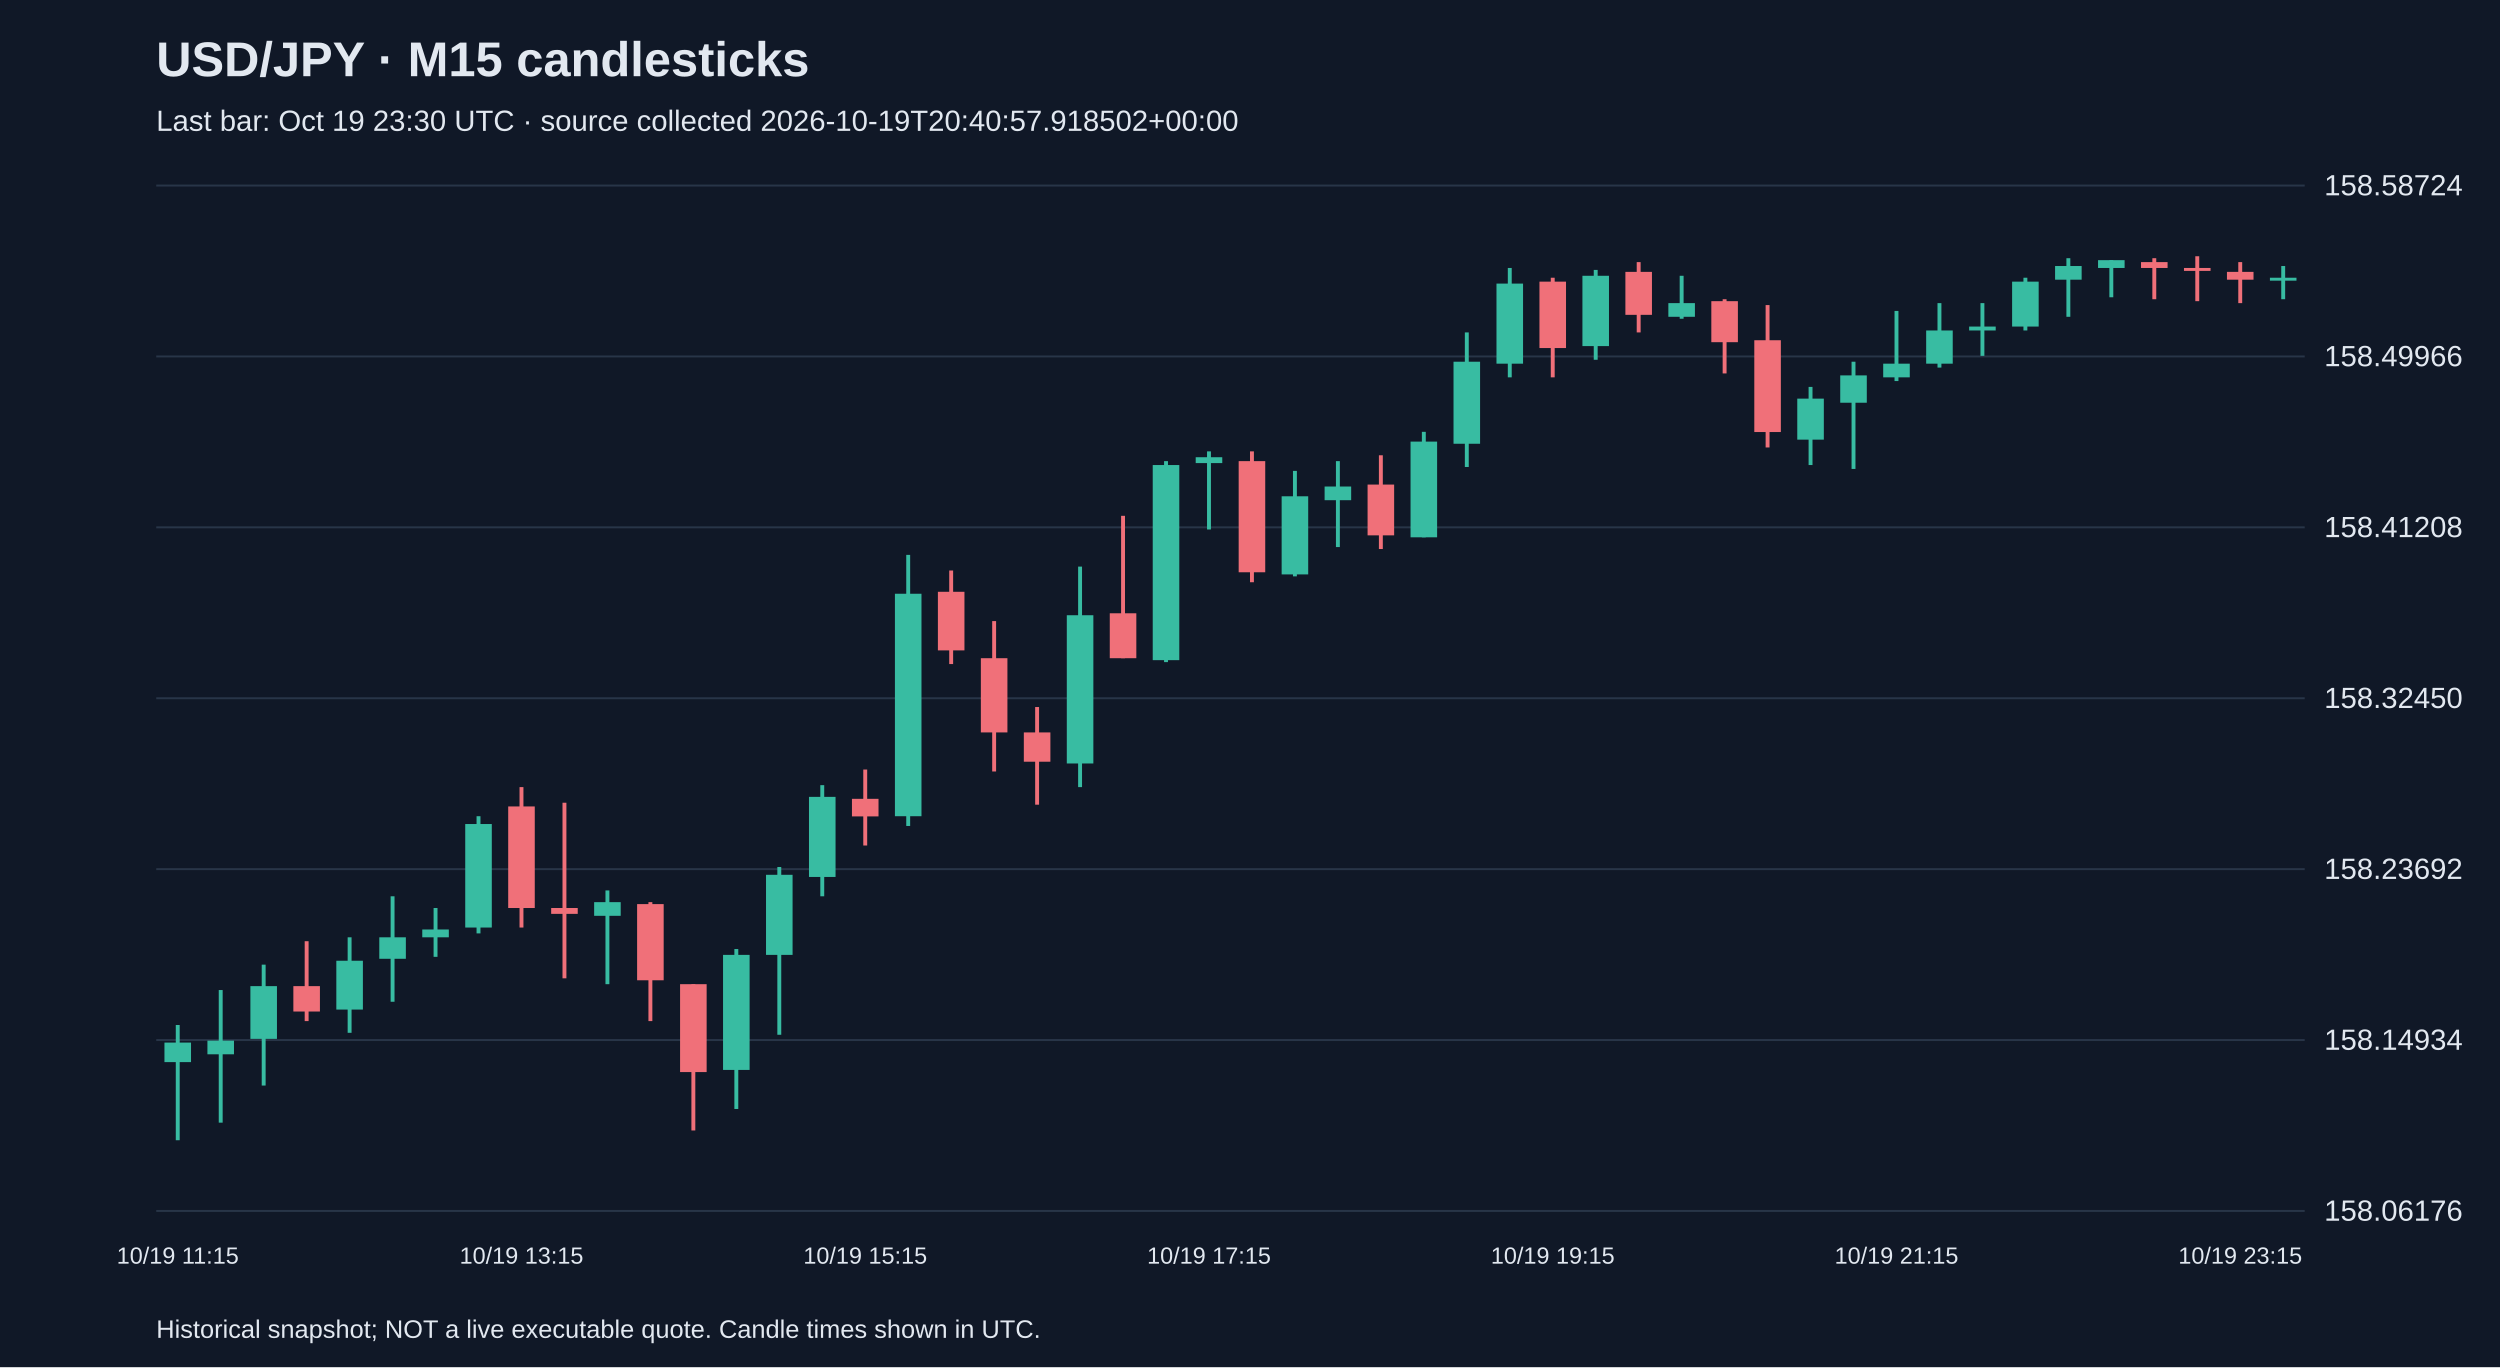
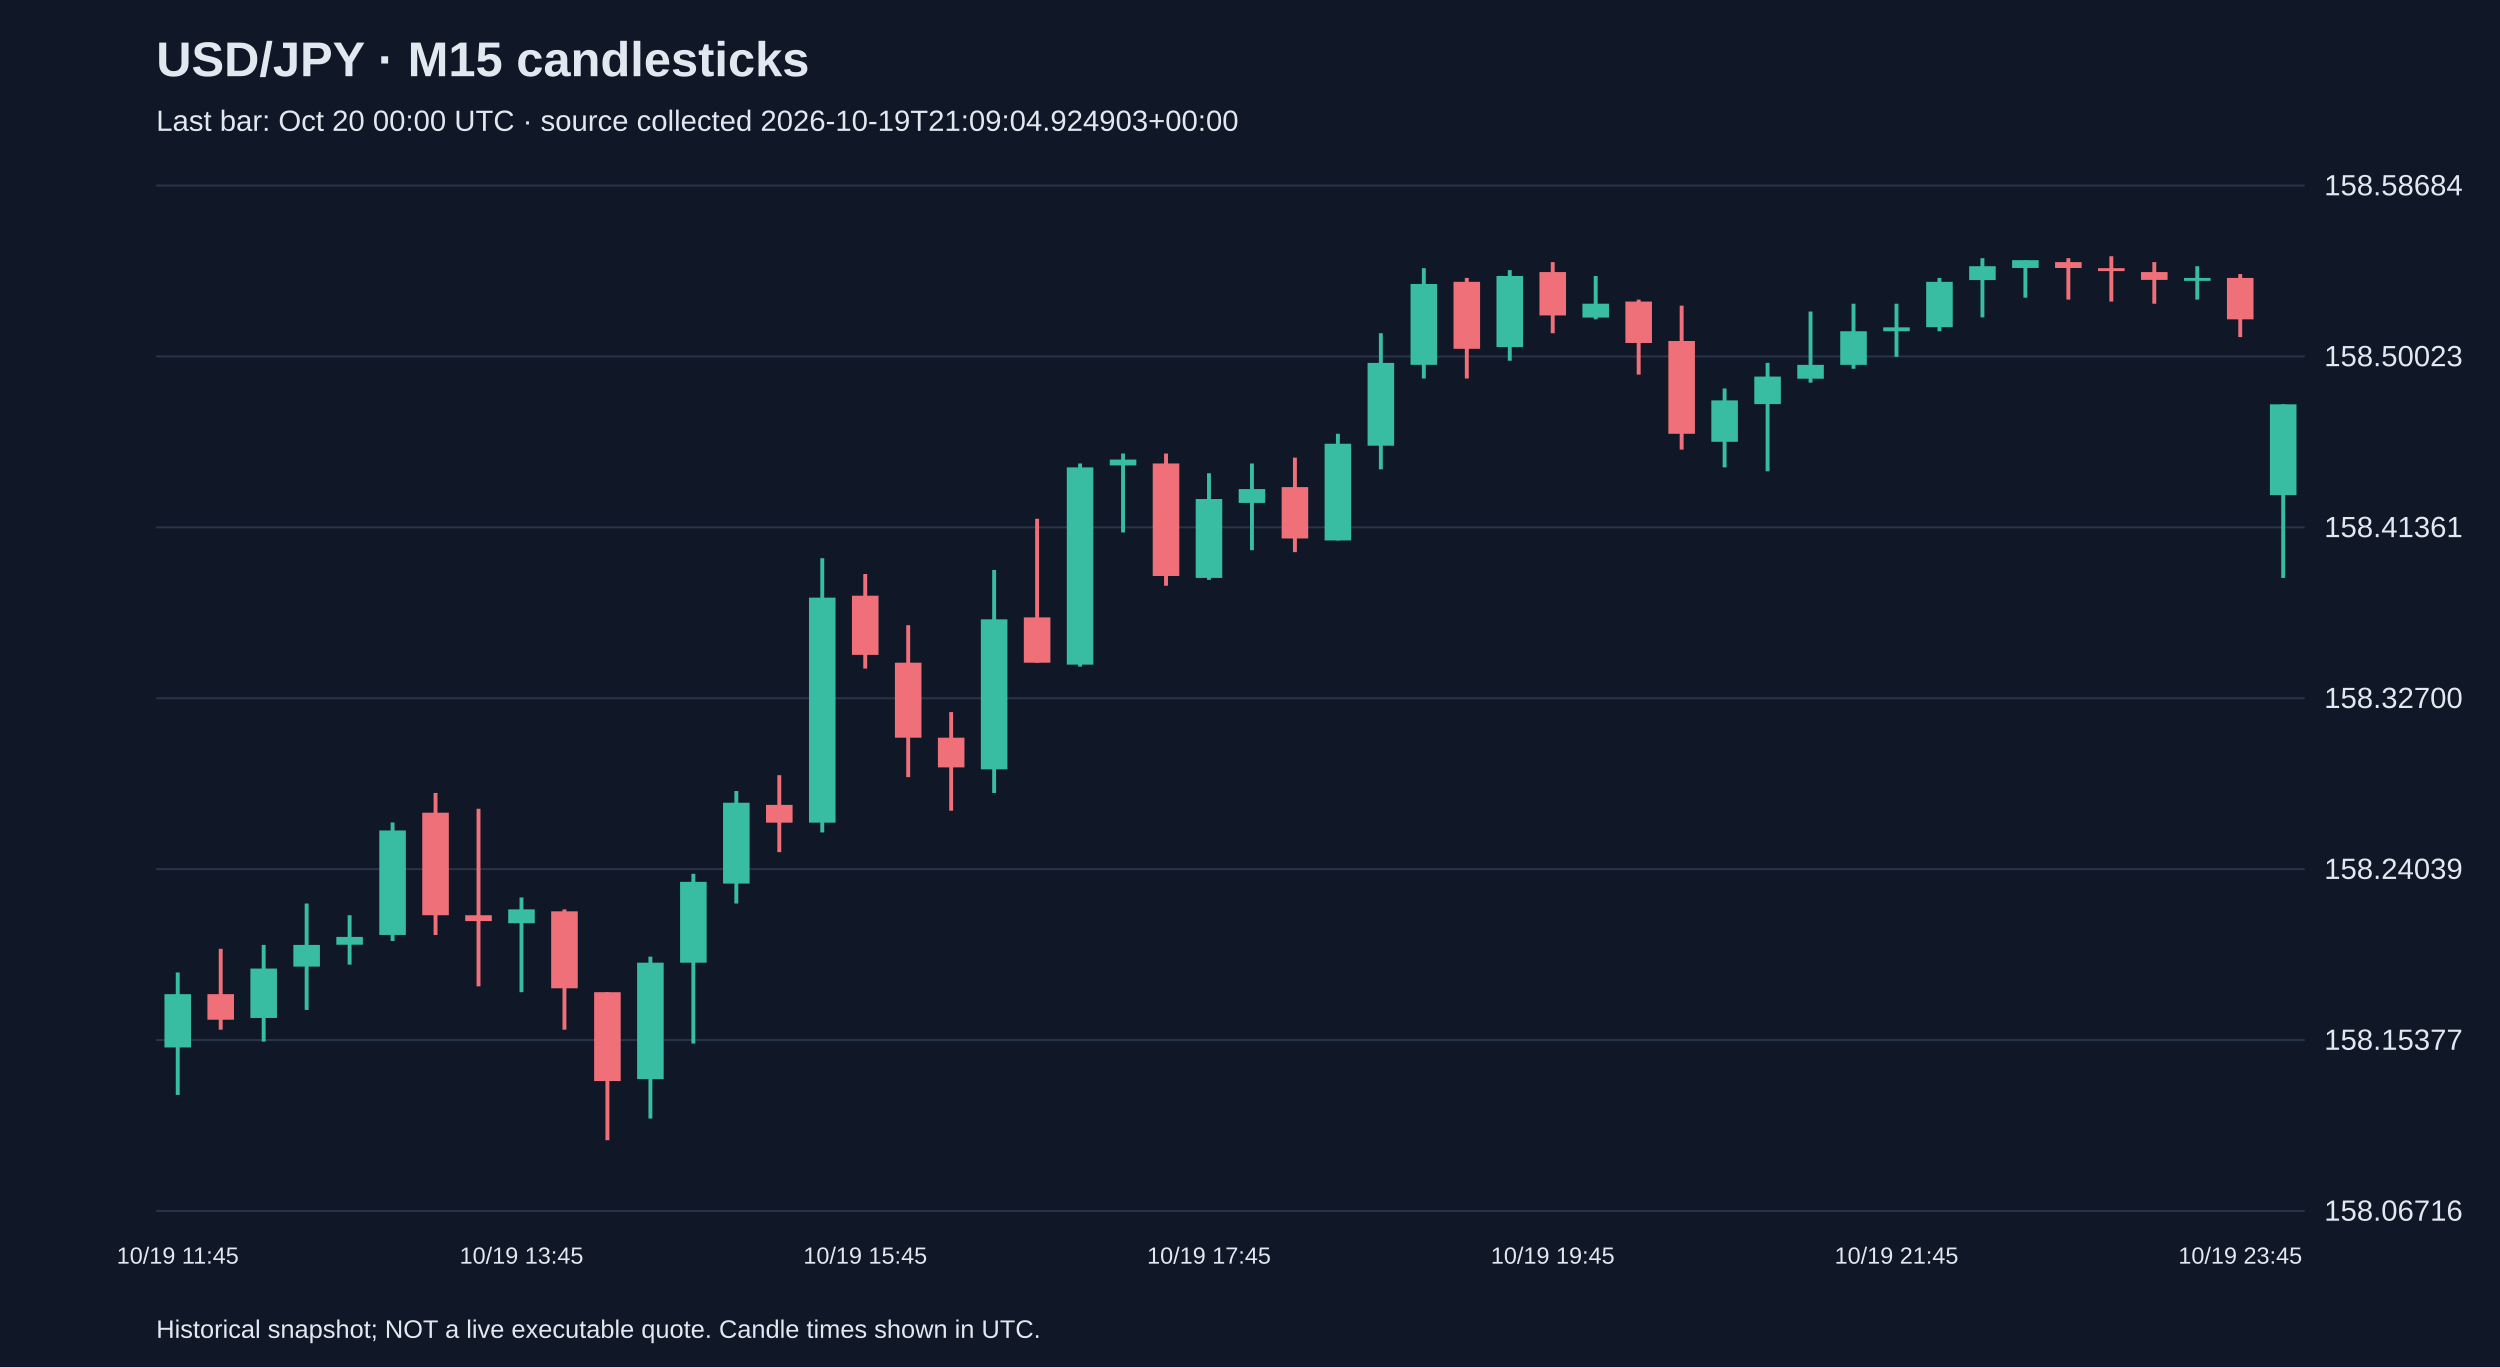
<svg xmlns="http://www.w3.org/2000/svg" viewBox="0 0 1280 700">
  <rect width="100%" height="100%" fill="#101827" />
  <style>text{font-family:Arial,sans-serif;fill:#e2e8f0}</style>
  <text x="80" y="39" font-size="25" font-weight="bold">USD/JPY · M15 candlesticks</text>
-   <text x="80" y="67" font-size="15" fill="#a6b1c5">Last bar: Oct 19 23:30 UTC · source collected 2026-10-19T20:40:57.918502+00:00</text>
+   <text x="80" y="67" font-size="15" fill="#a6b1c5">Last bar: Oct 20 00:00 UTC · source collected 2026-10-19T21:09:04.924903+00:00</text>
  <line x1="80" y1="620.0" x2="1180" y2="620.0" stroke="#283548" />
-   <text x="1190" y="625.0" font-size="15">158.06176</text>
+   <text x="1190" y="625.0" font-size="15">158.06716</text>
  <line x1="80" y1="532.5" x2="1180" y2="532.5" stroke="#283548" />
-   <text x="1190" y="537.5" font-size="15">158.14934</text>
+   <text x="1190" y="537.5" font-size="15">158.15377</text>
  <line x1="80" y1="445.0" x2="1180" y2="445.0" stroke="#283548" />
-   <text x="1190" y="450.0" font-size="15">158.23692</text>
+   <text x="1190" y="450.0" font-size="15">158.24039</text>
  <line x1="80" y1="357.5" x2="1180" y2="357.5" stroke="#283548" />
-   <text x="1190" y="362.5" font-size="15">158.32450</text>
+   <text x="1190" y="362.5" font-size="15">158.32700</text>
  <line x1="80" y1="270.0" x2="1180" y2="270.0" stroke="#283548" />
-   <text x="1190" y="275.0" font-size="15">158.41208</text>
+   <text x="1190" y="275.0" font-size="15">158.41361</text>
  <line x1="80" y1="182.5" x2="1180" y2="182.5" stroke="#283548" />
-   <text x="1190" y="187.5" font-size="15">158.49966</text>
+   <text x="1190" y="187.5" font-size="15">158.50023</text>
  <line x1="80" y1="95.0" x2="1180" y2="95.0" stroke="#283548" />
-   <text x="1190" y="100.0" font-size="15">158.58724</text>
-   <line x1="91.0" y1="524.8" x2="91.0" y2="583.8" stroke="#38bca2" stroke-width="2" />
-   <rect x="84.2" y="533.8" width="13.6" height="10.0" fill="#38bca2" />
-   <text x="91.0" y="647" text-anchor="middle" font-size="12">10/19 11:15</text>
-   <line x1="113.0" y1="506.9" x2="113.0" y2="574.8" stroke="#38bca2" stroke-width="2" />
-   <rect x="106.2" y="532.8" width="13.6" height="7.0" fill="#38bca2" />
-   <line x1="135.0" y1="493.9" x2="135.0" y2="555.8" stroke="#38bca2" stroke-width="2" />
-   <rect x="128.2" y="504.9" width="13.6" height="27.0" fill="#38bca2" />
-   <line x1="157.0" y1="481.9" x2="157.0" y2="522.8" stroke="#f07079" stroke-width="2" />
-   <rect x="150.2" y="504.9" width="13.6" height="13.0" fill="#f07079" />
-   <line x1="179.0" y1="479.9" x2="179.0" y2="528.8" stroke="#38bca2" stroke-width="2" />
-   <rect x="172.2" y="491.9" width="13.6" height="25.0" fill="#38bca2" />
-   <line x1="201.0" y1="458.9" x2="201.0" y2="512.9" stroke="#38bca2" stroke-width="2" />
-   <rect x="194.2" y="479.9" width="13.6" height="11.0" fill="#38bca2" />
-   <line x1="223.0" y1="464.9" x2="223.0" y2="489.9" stroke="#38bca2" stroke-width="2" />
-   <rect x="216.2" y="475.9" width="13.6" height="4.0" fill="#38bca2" />
-   <line x1="245.0" y1="417.9" x2="245.0" y2="477.9" stroke="#38bca2" stroke-width="2" />
-   <rect x="238.2" y="421.9" width="13.6" height="53.0" fill="#38bca2" />
-   <line x1="267.0" y1="403.0" x2="267.0" y2="474.9" stroke="#f07079" stroke-width="2" />
-   <rect x="260.2" y="412.9" width="13.6" height="52.0" fill="#f07079" />
-   <text x="267.0" y="647" text-anchor="middle" font-size="12">10/19 13:15</text>
-   <line x1="289.0" y1="411.0" x2="289.0" y2="500.9" stroke="#f07079" stroke-width="2" />
-   <rect x="282.2" y="464.9" width="13.6" height="3.0" fill="#f07079" />
-   <line x1="311.0" y1="455.9" x2="311.0" y2="503.9" stroke="#38bca2" stroke-width="2" />
-   <rect x="304.2" y="461.9" width="13.6" height="7.0" fill="#38bca2" />
-   <line x1="333.0" y1="461.9" x2="333.0" y2="522.8" stroke="#f07079" stroke-width="2" />
-   <rect x="326.2" y="462.9" width="13.6" height="39.0" fill="#f07079" />
-   <line x1="355.0" y1="503.9" x2="355.0" y2="578.8" stroke="#f07079" stroke-width="2" />
-   <rect x="348.2" y="503.9" width="13.6" height="45.0" fill="#f07079" />
-   <line x1="377.0" y1="485.9" x2="377.0" y2="567.8" stroke="#38bca2" stroke-width="2" />
-   <rect x="370.2" y="488.9" width="13.6" height="58.9" fill="#38bca2" />
-   <line x1="399.0" y1="443.9" x2="399.0" y2="529.8" stroke="#38bca2" stroke-width="2" />
-   <rect x="392.2" y="447.9" width="13.6" height="41.0" fill="#38bca2" />
-   <line x1="421.0" y1="402.0" x2="421.0" y2="458.9" stroke="#38bca2" stroke-width="2" />
-   <rect x="414.2" y="408.0" width="13.6" height="41.0" fill="#38bca2" />
-   <line x1="443.0" y1="394.0" x2="443.0" y2="432.9" stroke="#f07079" stroke-width="2" />
-   <rect x="436.2" y="409.0" width="13.6" height="9.0" fill="#f07079" />
-   <text x="443.0" y="647" text-anchor="middle" font-size="12">10/19 15:15</text>
-   <line x1="465.0" y1="284.1" x2="465.0" y2="422.9" stroke="#38bca2" stroke-width="2" />
-   <rect x="458.2" y="304.0" width="13.6" height="113.9" fill="#38bca2" />
-   <line x1="487.0" y1="292.1" x2="487.0" y2="340.0" stroke="#f07079" stroke-width="2" />
-   <rect x="480.2" y="303.0" width="13.6" height="30.0" fill="#f07079" />
-   <line x1="509.0" y1="318.0" x2="509.0" y2="395.0" stroke="#f07079" stroke-width="2" />
-   <rect x="502.2" y="337.0" width="13.6" height="38.0" fill="#f07079" />
-   <line x1="531.0" y1="362.0" x2="531.0" y2="412.0" stroke="#f07079" stroke-width="2" />
-   <rect x="524.2" y="375.0" width="13.6" height="15.0" fill="#f07079" />
-   <line x1="553.0" y1="290.1" x2="553.0" y2="403.0" stroke="#38bca2" stroke-width="2" />
-   <rect x="546.2" y="315.0" width="13.6" height="75.9" fill="#38bca2" />
-   <line x1="575.0" y1="264.1" x2="575.0" y2="337.0" stroke="#f07079" stroke-width="2" />
-   <rect x="568.2" y="314.0" width="13.6" height="23.0" fill="#f07079" />
-   <line x1="597.0" y1="236.1" x2="597.0" y2="339.0" stroke="#38bca2" stroke-width="2" />
-   <rect x="590.2" y="238.1" width="13.6" height="99.9" fill="#38bca2" />
-   <line x1="619.0" y1="231.1" x2="619.0" y2="271.1" stroke="#38bca2" stroke-width="2" />
-   <rect x="612.2" y="234.1" width="13.6" height="3.0" fill="#38bca2" />
-   <text x="619.0" y="647" text-anchor="middle" font-size="12">10/19 17:15</text>
-   <line x1="641.0" y1="231.1" x2="641.0" y2="298.1" stroke="#f07079" stroke-width="2" />
-   <rect x="634.2" y="236.1" width="13.6" height="56.9" fill="#f07079" />
-   <line x1="663.0" y1="241.1" x2="663.0" y2="295.1" stroke="#38bca2" stroke-width="2" />
-   <rect x="656.2" y="254.1" width="13.6" height="40.0" fill="#38bca2" />
-   <line x1="685.0" y1="236.1" x2="685.0" y2="280.1" stroke="#38bca2" stroke-width="2" />
-   <rect x="678.2" y="249.1" width="13.6" height="7.0" fill="#38bca2" />
-   <line x1="707.0" y1="233.1" x2="707.0" y2="281.1" stroke="#f07079" stroke-width="2" />
-   <rect x="700.2" y="248.1" width="13.6" height="26.0" fill="#f07079" />
-   <line x1="729.0" y1="221.1" x2="729.0" y2="275.1" stroke="#38bca2" stroke-width="2" />
-   <rect x="722.2" y="226.1" width="13.6" height="49.0" fill="#38bca2" />
-   <line x1="751.0" y1="170.2" x2="751.0" y2="239.1" stroke="#38bca2" stroke-width="2" />
-   <rect x="744.2" y="185.2" width="13.6" height="42.0" fill="#38bca2" />
-   <line x1="773.0" y1="137.2" x2="773.0" y2="193.2" stroke="#38bca2" stroke-width="2" />
-   <rect x="766.2" y="145.2" width="13.6" height="41.0" fill="#38bca2" />
-   <line x1="795.0" y1="142.2" x2="795.0" y2="193.2" stroke="#f07079" stroke-width="2" />
-   <rect x="788.2" y="144.2" width="13.6" height="34.0" fill="#f07079" />
-   <text x="795.0" y="647" text-anchor="middle" font-size="12">10/19 19:15</text>
-   <line x1="817.0" y1="138.2" x2="817.0" y2="184.2" stroke="#38bca2" stroke-width="2" />
-   <rect x="810.2" y="141.2" width="13.6" height="36.0" fill="#38bca2" />
-   <line x1="839.0" y1="134.2" x2="839.0" y2="170.2" stroke="#f07079" stroke-width="2" />
-   <rect x="832.2" y="139.2" width="13.6" height="22.0" fill="#f07079" />
-   <line x1="861.0" y1="141.2" x2="861.0" y2="163.2" stroke="#38bca2" stroke-width="2" />
-   <rect x="854.2" y="155.2" width="13.6" height="7.0" fill="#38bca2" />
-   <line x1="883.0" y1="153.2" x2="883.0" y2="191.2" stroke="#f07079" stroke-width="2" />
-   <rect x="876.2" y="154.2" width="13.6" height="21.0" fill="#f07079" />
-   <line x1="905.0" y1="156.2" x2="905.0" y2="229.1" stroke="#f07079" stroke-width="2" />
-   <rect x="898.2" y="174.2" width="13.6" height="47.0" fill="#f07079" />
-   <line x1="927.0" y1="198.1" x2="927.0" y2="238.1" stroke="#38bca2" stroke-width="2" />
-   <rect x="920.2" y="204.1" width="13.6" height="21.0" fill="#38bca2" />
-   <line x1="949.0" y1="185.2" x2="949.0" y2="240.1" stroke="#38bca2" stroke-width="2" />
-   <rect x="942.2" y="192.2" width="13.6" height="14.0" fill="#38bca2" />
-   <line x1="971.0" y1="159.2" x2="971.0" y2="195.1" stroke="#38bca2" stroke-width="2" />
-   <rect x="964.2" y="186.2" width="13.6" height="7.0" fill="#38bca2" />
-   <text x="971.0" y="647" text-anchor="middle" font-size="12">10/19 21:15</text>
-   <line x1="993.0" y1="155.2" x2="993.0" y2="188.2" stroke="#38bca2" stroke-width="2" />
-   <rect x="986.2" y="169.2" width="13.6" height="17.0" fill="#38bca2" />
-   <line x1="1015.0" y1="155.2" x2="1015.0" y2="182.2" stroke="#38bca2" stroke-width="2" />
-   <rect x="1008.2" y="167.2" width="13.6" height="2.0" fill="#38bca2" />
-   <line x1="1037.0" y1="142.2" x2="1037.0" y2="169.2" stroke="#38bca2" stroke-width="2" />
-   <rect x="1030.2" y="144.2" width="13.6" height="23.0" fill="#38bca2" />
-   <line x1="1059.0" y1="132.2" x2="1059.0" y2="162.2" stroke="#38bca2" stroke-width="2" />
-   <rect x="1052.2" y="136.2" width="13.6" height="7.0" fill="#38bca2" />
-   <line x1="1081.0" y1="133.2" x2="1081.0" y2="152.2" stroke="#38bca2" stroke-width="2" />
-   <rect x="1074.2" y="133.2" width="13.6" height="4.0" fill="#38bca2" />
-   <line x1="1103.0" y1="132.2" x2="1103.0" y2="153.2" stroke="#f07079" stroke-width="2" />
-   <rect x="1096.2" y="134.2" width="13.6" height="3.0" fill="#f07079" />
-   <line x1="1125.0" y1="131.2" x2="1125.0" y2="154.2" stroke="#f07079" stroke-width="2" />
-   <rect x="1118.2" y="137.2" width="13.6" height="1.5" fill="#f07079" />
-   <line x1="1147.0" y1="134.2" x2="1147.0" y2="155.2" stroke="#f07079" stroke-width="2" />
-   <rect x="1140.2" y="139.2" width="13.6" height="4.0" fill="#f07079" />
-   <text x="1147.0" y="647" text-anchor="middle" font-size="12">10/19 23:15</text>
-   <line x1="1169.0" y1="136.2" x2="1169.0" y2="153.2" stroke="#38bca2" stroke-width="2" />
-   <rect x="1162.2" y="142.2" width="13.6" height="1.5" fill="#38bca2" />
+   <text x="1190" y="100.0" font-size="15">158.58684</text>
+   <line x1="91.0" y1="497.9" x2="91.0" y2="560.6" stroke="#38bca2" stroke-width="2" />
+   <rect x="84.2" y="509.0" width="13.6" height="27.3" fill="#38bca2" />
+   <text x="91.0" y="647" text-anchor="middle" font-size="12">10/19 11:45</text>
+   <line x1="113.0" y1="485.8" x2="113.0" y2="527.2" stroke="#f07079" stroke-width="2" />
+   <rect x="106.2" y="509.0" width="13.6" height="13.1" fill="#f07079" />
+   <line x1="135.0" y1="483.8" x2="135.0" y2="533.3" stroke="#38bca2" stroke-width="2" />
+   <rect x="128.2" y="495.9" width="13.6" height="25.3" fill="#38bca2" />
+   <line x1="157.0" y1="462.6" x2="157.0" y2="517.1" stroke="#38bca2" stroke-width="2" />
+   <rect x="150.2" y="483.8" width="13.6" height="11.1" fill="#38bca2" />
+   <line x1="179.0" y1="468.6" x2="179.0" y2="493.9" stroke="#38bca2" stroke-width="2" />
+   <rect x="172.2" y="479.7" width="13.6" height="4.0" fill="#38bca2" />
+   <line x1="201.0" y1="421.1" x2="201.0" y2="481.8" stroke="#38bca2" stroke-width="2" />
+   <rect x="194.2" y="425.2" width="13.6" height="53.5" fill="#38bca2" />
+   <line x1="223.0" y1="406.0" x2="223.0" y2="478.7" stroke="#f07079" stroke-width="2" />
+   <rect x="216.2" y="416.1" width="13.6" height="52.5" fill="#f07079" />
+   <line x1="245.0" y1="414.1" x2="245.0" y2="505.0" stroke="#f07079" stroke-width="2" />
+   <rect x="238.2" y="468.6" width="13.6" height="3.0" fill="#f07079" />
+   <line x1="267.0" y1="459.5" x2="267.0" y2="508.0" stroke="#38bca2" stroke-width="2" />
+   <rect x="260.2" y="465.6" width="13.6" height="7.1" fill="#38bca2" />
+   <text x="267.0" y="647" text-anchor="middle" font-size="12">10/19 13:45</text>
+   <line x1="289.0" y1="465.6" x2="289.0" y2="527.2" stroke="#f07079" stroke-width="2" />
+   <rect x="282.2" y="466.6" width="13.6" height="39.4" fill="#f07079" />
+   <line x1="311.0" y1="508.0" x2="311.0" y2="583.8" stroke="#f07079" stroke-width="2" />
+   <rect x="304.2" y="508.0" width="13.6" height="45.5" fill="#f07079" />
+   <line x1="333.0" y1="489.8" x2="333.0" y2="572.7" stroke="#38bca2" stroke-width="2" />
+   <rect x="326.2" y="492.9" width="13.6" height="59.6" fill="#38bca2" />
+   <line x1="355.0" y1="447.4" x2="355.0" y2="534.3" stroke="#38bca2" stroke-width="2" />
+   <rect x="348.2" y="451.5" width="13.6" height="41.4" fill="#38bca2" />
+   <line x1="377.0" y1="405.0" x2="377.0" y2="462.6" stroke="#38bca2" stroke-width="2" />
+   <rect x="370.2" y="411.0" width="13.6" height="41.4" fill="#38bca2" />
+   <line x1="399.0" y1="396.9" x2="399.0" y2="436.3" stroke="#f07079" stroke-width="2" />
+   <rect x="392.2" y="412.1" width="13.6" height="9.1" fill="#f07079" />
+   <line x1="421.0" y1="285.8" x2="421.0" y2="426.2" stroke="#38bca2" stroke-width="2" />
+   <rect x="414.2" y="306.0" width="13.6" height="115.2" fill="#38bca2" />
+   <line x1="443.0" y1="293.9" x2="443.0" y2="342.3" stroke="#f07079" stroke-width="2" />
+   <rect x="436.2" y="305.0" width="13.6" height="30.3" fill="#f07079" />
+   <text x="443.0" y="647" text-anchor="middle" font-size="12">10/19 15:45</text>
+   <line x1="465.0" y1="320.1" x2="465.0" y2="397.9" stroke="#f07079" stroke-width="2" />
+   <rect x="458.2" y="339.3" width="13.6" height="38.4" fill="#f07079" />
+   <line x1="487.0" y1="364.6" x2="487.0" y2="415.1" stroke="#f07079" stroke-width="2" />
+   <rect x="480.2" y="377.7" width="13.6" height="15.2" fill="#f07079" />
+   <line x1="509.0" y1="291.8" x2="509.0" y2="406.0" stroke="#38bca2" stroke-width="2" />
+   <rect x="502.2" y="317.1" width="13.6" height="76.8" fill="#38bca2" />
+   <line x1="531.0" y1="265.6" x2="531.0" y2="339.3" stroke="#f07079" stroke-width="2" />
+   <rect x="524.2" y="316.1" width="13.6" height="23.2" fill="#f07079" />
+   <line x1="553.0" y1="237.3" x2="553.0" y2="341.3" stroke="#38bca2" stroke-width="2" />
+   <rect x="546.2" y="239.3" width="13.6" height="101.0" fill="#38bca2" />
+   <line x1="575.0" y1="232.2" x2="575.0" y2="272.6" stroke="#38bca2" stroke-width="2" />
+   <rect x="568.2" y="235.3" width="13.6" height="3.0" fill="#38bca2" />
+   <line x1="597.0" y1="232.2" x2="597.0" y2="299.9" stroke="#f07079" stroke-width="2" />
+   <rect x="590.2" y="237.3" width="13.6" height="57.6" fill="#f07079" />
+   <line x1="619.0" y1="242.3" x2="619.0" y2="296.9" stroke="#38bca2" stroke-width="2" />
+   <rect x="612.2" y="255.5" width="13.6" height="40.4" fill="#38bca2" />
+   <text x="619.0" y="647" text-anchor="middle" font-size="12">10/19 17:45</text>
+   <line x1="641.0" y1="237.3" x2="641.0" y2="281.7" stroke="#38bca2" stroke-width="2" />
+   <rect x="634.2" y="250.4" width="13.6" height="7.1" fill="#38bca2" />
+   <line x1="663.0" y1="234.3" x2="663.0" y2="282.7" stroke="#f07079" stroke-width="2" />
+   <rect x="656.2" y="249.4" width="13.6" height="26.3" fill="#f07079" />
+   <line x1="685.0" y1="222.1" x2="685.0" y2="276.7" stroke="#38bca2" stroke-width="2" />
+   <rect x="678.2" y="227.2" width="13.6" height="49.5" fill="#38bca2" />
+   <line x1="707.0" y1="170.6" x2="707.0" y2="240.3" stroke="#38bca2" stroke-width="2" />
+   <rect x="700.2" y="185.8" width="13.6" height="42.4" fill="#38bca2" />
+   <line x1="729.0" y1="137.3" x2="729.0" y2="193.8" stroke="#38bca2" stroke-width="2" />
+   <rect x="722.2" y="145.4" width="13.6" height="41.4" fill="#38bca2" />
+   <line x1="751.0" y1="142.3" x2="751.0" y2="193.8" stroke="#f07079" stroke-width="2" />
+   <rect x="744.2" y="144.3" width="13.6" height="34.3" fill="#f07079" />
+   <line x1="773.0" y1="138.3" x2="773.0" y2="184.7" stroke="#38bca2" stroke-width="2" />
+   <rect x="766.2" y="141.3" width="13.6" height="36.4" fill="#38bca2" />
+   <line x1="795.0" y1="134.2" x2="795.0" y2="170.6" stroke="#f07079" stroke-width="2" />
+   <rect x="788.2" y="139.3" width="13.6" height="22.2" fill="#f07079" />
+   <text x="795.0" y="647" text-anchor="middle" font-size="12">10/19 19:45</text>
+   <line x1="817.0" y1="141.3" x2="817.0" y2="163.5" stroke="#38bca2" stroke-width="2" />
+   <rect x="810.2" y="155.5" width="13.6" height="7.1" fill="#38bca2" />
+   <line x1="839.0" y1="153.4" x2="839.0" y2="191.8" stroke="#f07079" stroke-width="2" />
+   <rect x="832.2" y="154.4" width="13.6" height="21.2" fill="#f07079" />
+   <line x1="861.0" y1="156.5" x2="861.0" y2="230.2" stroke="#f07079" stroke-width="2" />
+   <rect x="854.2" y="174.6" width="13.6" height="47.5" fill="#f07079" />
+   <line x1="883.0" y1="198.9" x2="883.0" y2="239.3" stroke="#38bca2" stroke-width="2" />
+   <rect x="876.2" y="205.0" width="13.6" height="21.2" fill="#38bca2" />
+   <line x1="905.0" y1="185.8" x2="905.0" y2="241.3" stroke="#38bca2" stroke-width="2" />
+   <rect x="898.2" y="192.8" width="13.6" height="14.1" fill="#38bca2" />
+   <line x1="927.0" y1="159.5" x2="927.0" y2="195.9" stroke="#38bca2" stroke-width="2" />
+   <rect x="920.2" y="186.8" width="13.6" height="7.1" fill="#38bca2" />
+   <line x1="949.0" y1="155.5" x2="949.0" y2="188.8" stroke="#38bca2" stroke-width="2" />
+   <rect x="942.2" y="169.6" width="13.6" height="17.2" fill="#38bca2" />
+   <line x1="971.0" y1="155.5" x2="971.0" y2="182.7" stroke="#38bca2" stroke-width="2" />
+   <rect x="964.2" y="167.6" width="13.6" height="2.0" fill="#38bca2" />
+   <text x="971.0" y="647" text-anchor="middle" font-size="12">10/19 21:45</text>
+   <line x1="993.0" y1="142.3" x2="993.0" y2="169.6" stroke="#38bca2" stroke-width="2" />
+   <rect x="986.2" y="144.3" width="13.6" height="23.2" fill="#38bca2" />
+   <line x1="1015.0" y1="132.2" x2="1015.0" y2="162.5" stroke="#38bca2" stroke-width="2" />
+   <rect x="1008.2" y="136.3" width="13.6" height="7.1" fill="#38bca2" />
+   <line x1="1037.0" y1="133.2" x2="1037.0" y2="152.4" stroke="#38bca2" stroke-width="2" />
+   <rect x="1030.2" y="133.2" width="13.6" height="4.0" fill="#38bca2" />
+   <line x1="1059.0" y1="132.2" x2="1059.0" y2="153.4" stroke="#f07079" stroke-width="2" />
+   <rect x="1052.2" y="134.2" width="13.6" height="3.0" fill="#f07079" />
+   <line x1="1081.0" y1="131.2" x2="1081.0" y2="154.4" stroke="#f07079" stroke-width="2" />
+   <rect x="1074.2" y="137.3" width="13.6" height="1.5" fill="#f07079" />
+   <line x1="1103.0" y1="134.2" x2="1103.0" y2="155.5" stroke="#f07079" stroke-width="2" />
+   <rect x="1096.2" y="139.3" width="13.6" height="4.0" fill="#f07079" />
+   <line x1="1125.0" y1="136.3" x2="1125.0" y2="153.4" stroke="#38bca2" stroke-width="2" />
+   <rect x="1118.2" y="142.3" width="13.6" height="1.5" fill="#38bca2" />
+   <line x1="1147.0" y1="140.3" x2="1147.0" y2="172.6" stroke="#f07079" stroke-width="2" />
+   <rect x="1140.2" y="142.3" width="13.6" height="21.2" fill="#f07079" />
+   <text x="1147.0" y="647" text-anchor="middle" font-size="12">10/19 23:45</text>
+   <line x1="1169.0" y1="207.0" x2="1169.0" y2="295.9" stroke="#38bca2" stroke-width="2" />
+   <rect x="1162.2" y="207.0" width="13.6" height="46.5" fill="#38bca2" />
  <text x="80" y="685" font-size="13">Historical snapshot; NOT a live executable quote. Candle times shown in UTC.</text>
</svg>
